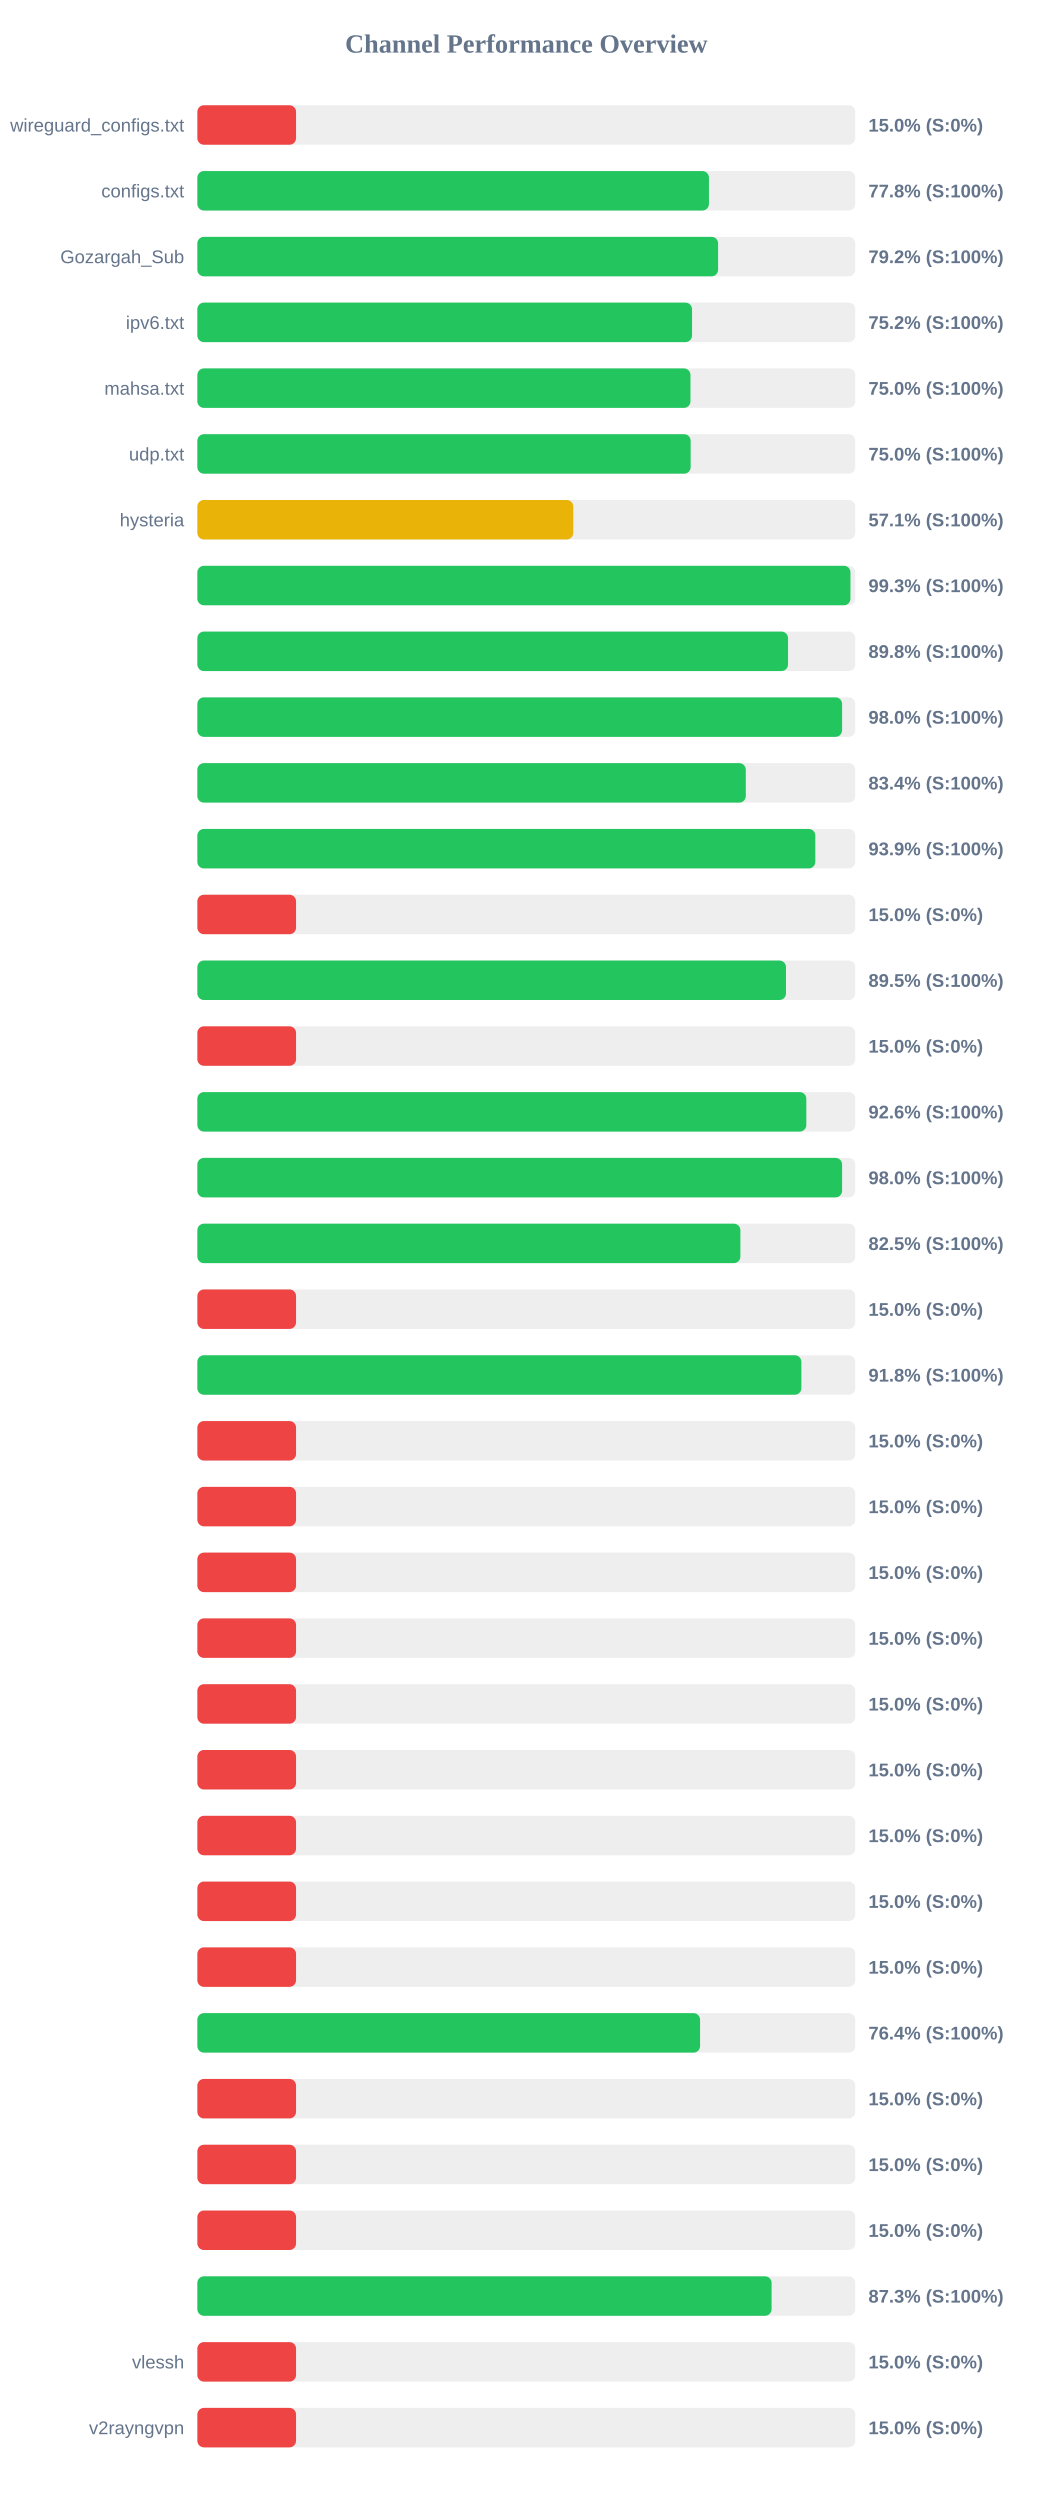
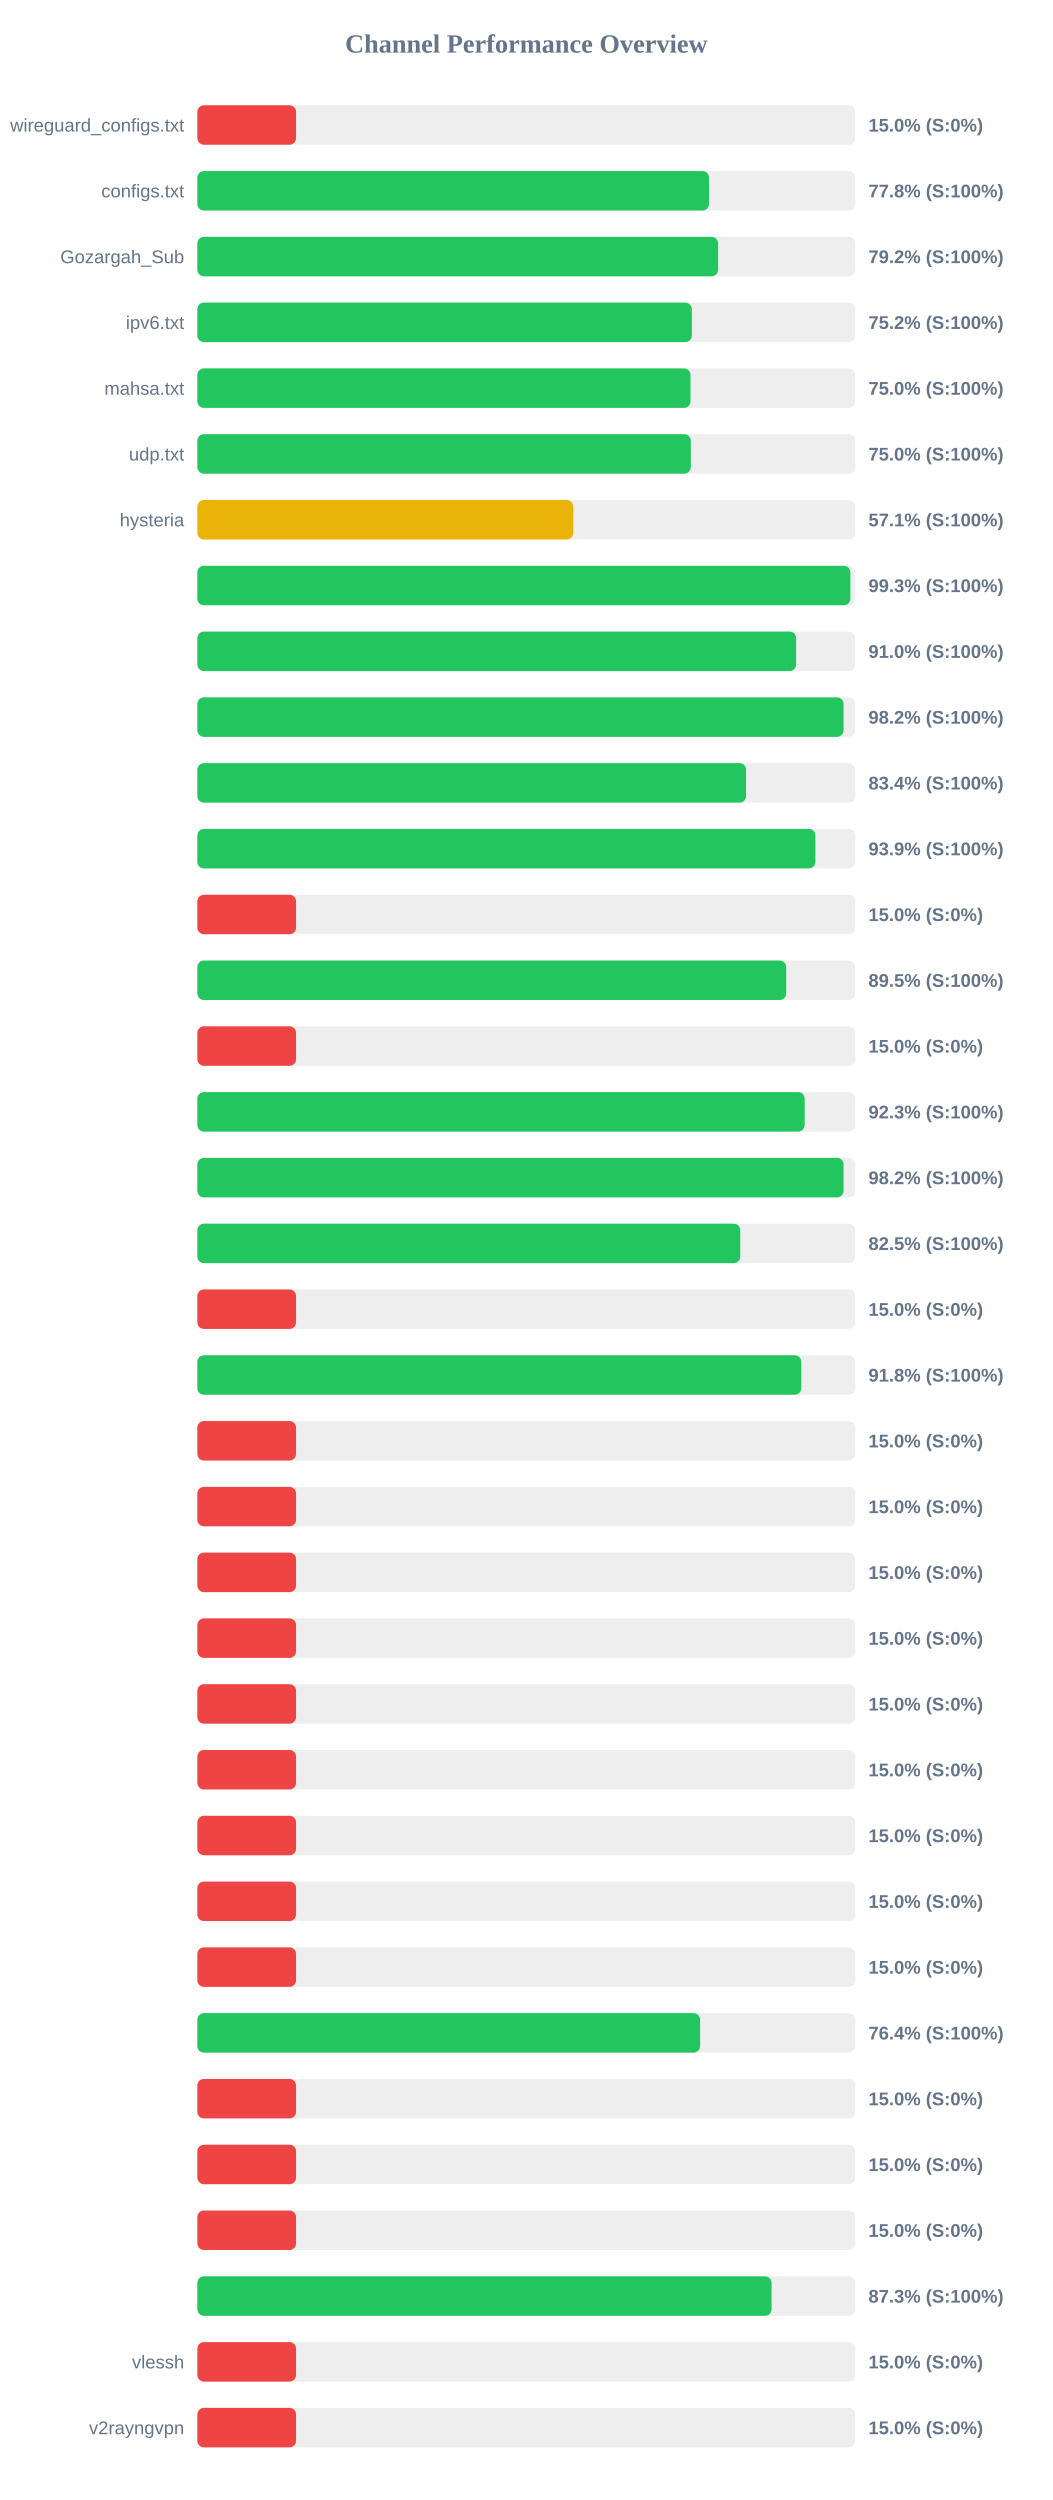
<svg xmlns="http://www.w3.org/2000/svg" width="800" height="1900" version="1.1">
  <style>
        .row { font: 14px Arial; fill: #64748b; }
        .score { font: bold 14px Arial; fill: #64748b; }
    </style>
  <text x="400" y="40" text-anchor="middle" font-size="20px" font-weight="bold" fill="#64748b">Channel Performance Overview</text>
  <rect x="150" y="80" width="500" height="30" fill="#eee" rx="5" />
  <rect x="150" y="80" width="75.0" height="30" fill="#ef4444" rx="5" />
  <text x="140" y="100" text-anchor="end" class="row">wireguard_configs.txt</text>
  <text x="660" y="100" text-anchor="start" class="score">15.0% (S:0%)</text>
  <rect x="150" y="130" width="500" height="30" fill="#eee" rx="5" />
-   <rect x="150" y="130" width="388.8" height="30" fill="#22c55e" rx="5" />
+   <rect x="150" y="130" width="388.85" height="30" fill="#22c55e" rx="5" />
  <text x="140" y="150" text-anchor="end" class="row">configs.txt</text>
  <text x="660" y="150" text-anchor="start" class="score">77.8% (S:100%)</text>
  <rect x="150" y="180" width="500" height="30" fill="#eee" rx="5" />
  <rect x="150" y="180" width="395.75" height="30" fill="#22c55e" rx="5" />
  <text x="140" y="200" text-anchor="end" class="row">Gozargah_Sub</text>
  <text x="660" y="200" text-anchor="start" class="score">79.2% (S:100%)</text>
  <rect x="150" y="230" width="500" height="30" fill="#eee" rx="5" />
-   <rect x="150" y="230" width="375.95" height="30" fill="#22c55e" rx="5" />
+   <rect x="150" y="230" width="375.8" height="30" fill="#22c55e" rx="5" />
  <text x="140" y="250" text-anchor="end" class="row">ipv6.txt</text>
  <text x="660" y="250" text-anchor="start" class="score">75.2% (S:100%)</text>
  <rect x="150" y="280" width="500" height="30" fill="#eee" rx="5" />
-   <rect x="150" y="280" width="374.75" height="30" fill="#22c55e" rx="5" />
+   <rect x="150" y="280" width="374.8" height="30" fill="#22c55e" rx="5" />
  <text x="140" y="300" text-anchor="end" class="row">mahsa.txt</text>
  <text x="660" y="300" text-anchor="start" class="score">75.0% (S:100%)</text>
  <rect x="150" y="330" width="500" height="30" fill="#eee" rx="5" />
-   <rect x="150" y="330" width="374.9" height="30" fill="#22c55e" rx="5" />
+   <rect x="150" y="330" width="375.0" height="30" fill="#22c55e" rx="5" />
  <text x="140" y="350" text-anchor="end" class="row">udp.txt</text>
  <text x="660" y="350" text-anchor="start" class="score">75.0% (S:100%)</text>
  <rect x="150" y="380" width="500" height="30" fill="#eee" rx="5" />
  <rect x="150" y="380" width="285.7" height="30" fill="#eab308" rx="5" />
  <text x="140" y="400" text-anchor="end" class="row">hysteria</text>
  <text x="660" y="400" text-anchor="start" class="score">57.1% (S:100%)</text>
  <rect x="150" y="430" width="500" height="30" fill="#eee" rx="5" />
-   <rect x="150" y="430" width="496.35" height="30" fill="#22c55e" rx="5" />
+   <rect x="150" y="430" width="496.3" height="30" fill="#22c55e" rx="5" />
  <text x="140" y="450" text-anchor="end" class="row" />
  <text x="660" y="450" text-anchor="start" class="score">99.3% (S:100%)</text>
  <rect x="150" y="480" width="500" height="30" fill="#eee" rx="5" />
-   <rect x="150" y="480" width="448.9" height="30" fill="#22c55e" rx="5" />
+   <rect x="150" y="480" width="455.05" height="30" fill="#22c55e" rx="5" />
  <text x="140" y="500" text-anchor="end" class="row" />
-   <text x="660" y="500" text-anchor="start" class="score">89.8% (S:100%)</text>
+   <text x="660" y="500" text-anchor="start" class="score">91.0% (S:100%)</text>
  <rect x="150" y="530" width="500" height="30" fill="#eee" rx="5" />
-   <rect x="150" y="530" width="490.0" height="30" fill="#22c55e" rx="5" />
+   <rect x="150" y="530" width="491.1" height="30" fill="#22c55e" rx="5" />
  <text x="140" y="550" text-anchor="end" class="row" />
-   <text x="660" y="550" text-anchor="start" class="score">98.0% (S:100%)</text>
+   <text x="660" y="550" text-anchor="start" class="score">98.2% (S:100%)</text>
  <rect x="150" y="580" width="500" height="30" fill="#eee" rx="5" />
-   <rect x="150" y="580" width="416.8" height="30" fill="#22c55e" rx="5" />
+   <rect x="150" y="580" width="417.0" height="30" fill="#22c55e" rx="5" />
  <text x="140" y="600" text-anchor="end" class="row" />
  <text x="660" y="600" text-anchor="start" class="score">83.4% (S:100%)</text>
  <rect x="150" y="630" width="500" height="30" fill="#eee" rx="5" />
-   <rect x="150" y="630" width="469.65" height="30" fill="#22c55e" rx="5" />
+   <rect x="150" y="630" width="469.7" height="30" fill="#22c55e" rx="5" />
  <text x="140" y="650" text-anchor="end" class="row" />
  <text x="660" y="650" text-anchor="start" class="score">93.9% (S:100%)</text>
  <rect x="150" y="680" width="500" height="30" fill="#eee" rx="5" />
  <rect x="150" y="680" width="75.0" height="30" fill="#ef4444" rx="5" />
  <text x="140" y="700" text-anchor="end" class="row" />
  <text x="660" y="700" text-anchor="start" class="score">15.0% (S:0%)</text>
  <rect x="150" y="730" width="500" height="30" fill="#eee" rx="5" />
-   <rect x="150" y="730" width="447.35" height="30" fill="#22c55e" rx="5" />
+   <rect x="150" y="730" width="447.5" height="30" fill="#22c55e" rx="5" />
  <text x="140" y="750" text-anchor="end" class="row" />
  <text x="660" y="750" text-anchor="start" class="score">89.5% (S:100%)</text>
  <rect x="150" y="780" width="500" height="30" fill="#eee" rx="5" />
  <rect x="150" y="780" width="75.0" height="30" fill="#ef4444" rx="5" />
  <text x="140" y="800" text-anchor="end" class="row" />
  <text x="660" y="800" text-anchor="start" class="score">15.0% (S:0%)</text>
  <rect x="150" y="830" width="500" height="30" fill="#eee" rx="5" />
-   <rect x="150" y="830" width="462.8" height="30" fill="#22c55e" rx="5" />
+   <rect x="150" y="830" width="461.55" height="30" fill="#22c55e" rx="5" />
  <text x="140" y="850" text-anchor="end" class="row" />
-   <text x="660" y="850" text-anchor="start" class="score">92.6% (S:100%)</text>
+   <text x="660" y="850" text-anchor="start" class="score">92.3% (S:100%)</text>
  <rect x="150" y="880" width="500" height="30" fill="#eee" rx="5" />
-   <rect x="150" y="880" width="490.0" height="30" fill="#22c55e" rx="5" />
+   <rect x="150" y="880" width="491.1" height="30" fill="#22c55e" rx="5" />
  <text x="140" y="900" text-anchor="end" class="row" />
-   <text x="660" y="900" text-anchor="start" class="score">98.0% (S:100%)</text>
+   <text x="660" y="900" text-anchor="start" class="score">98.2% (S:100%)</text>
  <rect x="150" y="930" width="500" height="30" fill="#eee" rx="5" />
-   <rect x="150" y="930" width="412.7" height="30" fill="#22c55e" rx="5" />
+   <rect x="150" y="930" width="412.6" height="30" fill="#22c55e" rx="5" />
  <text x="140" y="950" text-anchor="end" class="row" />
  <text x="660" y="950" text-anchor="start" class="score">82.5% (S:100%)</text>
  <rect x="150" y="980" width="500" height="30" fill="#eee" rx="5" />
  <rect x="150" y="980" width="75.0" height="30" fill="#ef4444" rx="5" />
  <text x="140" y="1000" text-anchor="end" class="row" />
  <text x="660" y="1000" text-anchor="start" class="score">15.0% (S:0%)</text>
  <rect x="150" y="1030" width="500" height="30" fill="#eee" rx="5" />
-   <rect x="150" y="1030" width="459.05" height="30" fill="#22c55e" rx="5" />
+   <rect x="150" y="1030" width="459.0" height="30" fill="#22c55e" rx="5" />
  <text x="140" y="1050" text-anchor="end" class="row" />
  <text x="660" y="1050" text-anchor="start" class="score">91.8% (S:100%)</text>
  <rect x="150" y="1080" width="500" height="30" fill="#eee" rx="5" />
  <rect x="150" y="1080" width="75.0" height="30" fill="#ef4444" rx="5" />
  <text x="140" y="1100" text-anchor="end" class="row" />
  <text x="660" y="1100" text-anchor="start" class="score">15.0% (S:0%)</text>
  <rect x="150" y="1130" width="500" height="30" fill="#eee" rx="5" />
  <rect x="150" y="1130" width="75.0" height="30" fill="#ef4444" rx="5" />
  <text x="140" y="1150" text-anchor="end" class="row" />
  <text x="660" y="1150" text-anchor="start" class="score">15.0% (S:0%)</text>
  <rect x="150" y="1180" width="500" height="30" fill="#eee" rx="5" />
  <rect x="150" y="1180" width="75.0" height="30" fill="#ef4444" rx="5" />
  <text x="140" y="1200" text-anchor="end" class="row" />
  <text x="660" y="1200" text-anchor="start" class="score">15.0% (S:0%)</text>
  <rect x="150" y="1230" width="500" height="30" fill="#eee" rx="5" />
  <rect x="150" y="1230" width="75.0" height="30" fill="#ef4444" rx="5" />
  <text x="140" y="1250" text-anchor="end" class="row" />
  <text x="660" y="1250" text-anchor="start" class="score">15.0% (S:0%)</text>
  <rect x="150" y="1280" width="500" height="30" fill="#eee" rx="5" />
  <rect x="150" y="1280" width="75.0" height="30" fill="#ef4444" rx="5" />
  <text x="140" y="1300" text-anchor="end" class="row" />
  <text x="660" y="1300" text-anchor="start" class="score">15.0% (S:0%)</text>
  <rect x="150" y="1330" width="500" height="30" fill="#eee" rx="5" />
  <rect x="150" y="1330" width="75.0" height="30" fill="#ef4444" rx="5" />
  <text x="140" y="1350" text-anchor="end" class="row" />
  <text x="660" y="1350" text-anchor="start" class="score">15.0% (S:0%)</text>
  <rect x="150" y="1380" width="500" height="30" fill="#eee" rx="5" />
  <rect x="150" y="1380" width="75.0" height="30" fill="#ef4444" rx="5" />
  <text x="140" y="1400" text-anchor="end" class="row" />
  <text x="660" y="1400" text-anchor="start" class="score">15.0% (S:0%)</text>
  <rect x="150" y="1430" width="500" height="30" fill="#eee" rx="5" />
  <rect x="150" y="1430" width="75.0" height="30" fill="#ef4444" rx="5" />
  <text x="140" y="1450" text-anchor="end" class="row" />
  <text x="660" y="1450" text-anchor="start" class="score">15.0% (S:0%)</text>
  <rect x="150" y="1480" width="500" height="30" fill="#eee" rx="5" />
  <rect x="150" y="1480" width="75.0" height="30" fill="#ef4444" rx="5" />
  <text x="140" y="1500" text-anchor="end" class="row" />
  <text x="660" y="1500" text-anchor="start" class="score">15.0% (S:0%)</text>
  <rect x="150" y="1530" width="500" height="30" fill="#eee" rx="5" />
-   <rect x="150" y="1530" width="382.05" height="30" fill="#22c55e" rx="5" />
+   <rect x="150" y="1530" width="382.1" height="30" fill="#22c55e" rx="5" />
  <text x="140" y="1550" text-anchor="end" class="row" />
  <text x="660" y="1550" text-anchor="start" class="score">76.4% (S:100%)</text>
  <rect x="150" y="1580" width="500" height="30" fill="#eee" rx="5" />
  <rect x="150" y="1580" width="75.0" height="30" fill="#ef4444" rx="5" />
  <text x="140" y="1600" text-anchor="end" class="row" />
  <text x="660" y="1600" text-anchor="start" class="score">15.0% (S:0%)</text>
  <rect x="150" y="1630" width="500" height="30" fill="#eee" rx="5" />
  <rect x="150" y="1630" width="75.0" height="30" fill="#ef4444" rx="5" />
  <text x="140" y="1650" text-anchor="end" class="row" />
  <text x="660" y="1650" text-anchor="start" class="score">15.0% (S:0%)</text>
  <rect x="150" y="1680" width="500" height="30" fill="#eee" rx="5" />
  <rect x="150" y="1680" width="75.0" height="30" fill="#ef4444" rx="5" />
  <text x="140" y="1700" text-anchor="end" class="row" />
  <text x="660" y="1700" text-anchor="start" class="score">15.0% (S:0%)</text>
  <rect x="150" y="1730" width="500" height="30" fill="#eee" rx="5" />
  <rect x="150" y="1730" width="436.4" height="30" fill="#22c55e" rx="5" />
  <text x="140" y="1750" text-anchor="end" class="row" />
  <text x="660" y="1750" text-anchor="start" class="score">87.3% (S:100%)</text>
  <rect x="150" y="1780" width="500" height="30" fill="#eee" rx="5" />
  <rect x="150" y="1780" width="75.0" height="30" fill="#ef4444" rx="5" />
  <text x="140" y="1800" text-anchor="end" class="row">vlessh</text>
  <text x="660" y="1800" text-anchor="start" class="score">15.0% (S:0%)</text>
  <rect x="150" y="1830" width="500" height="30" fill="#eee" rx="5" />
  <rect x="150" y="1830" width="75.0" height="30" fill="#ef4444" rx="5" />
  <text x="140" y="1850" text-anchor="end" class="row">v2rayngvpn</text>
  <text x="660" y="1850" text-anchor="start" class="score">15.0% (S:0%)</text>
</svg>
